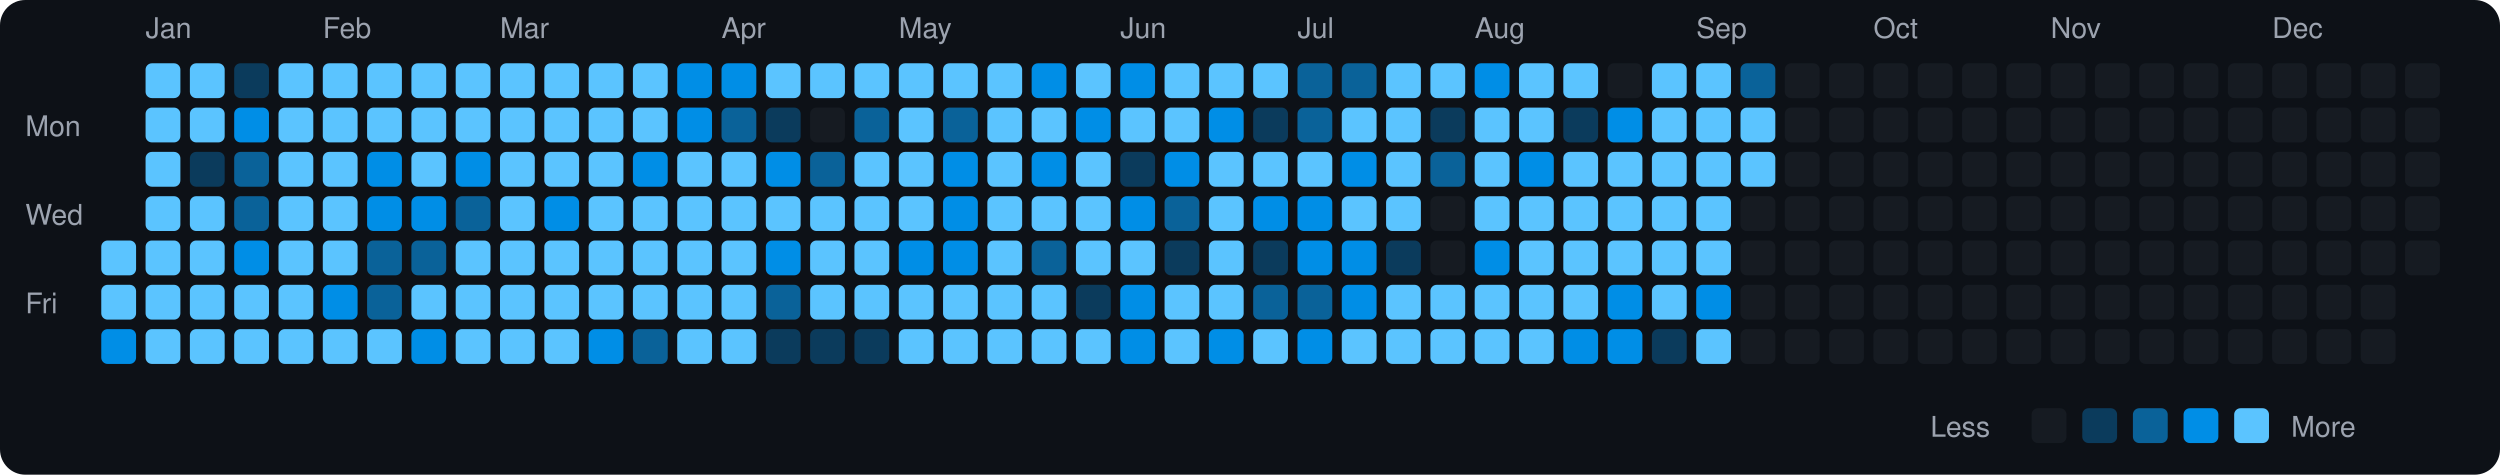
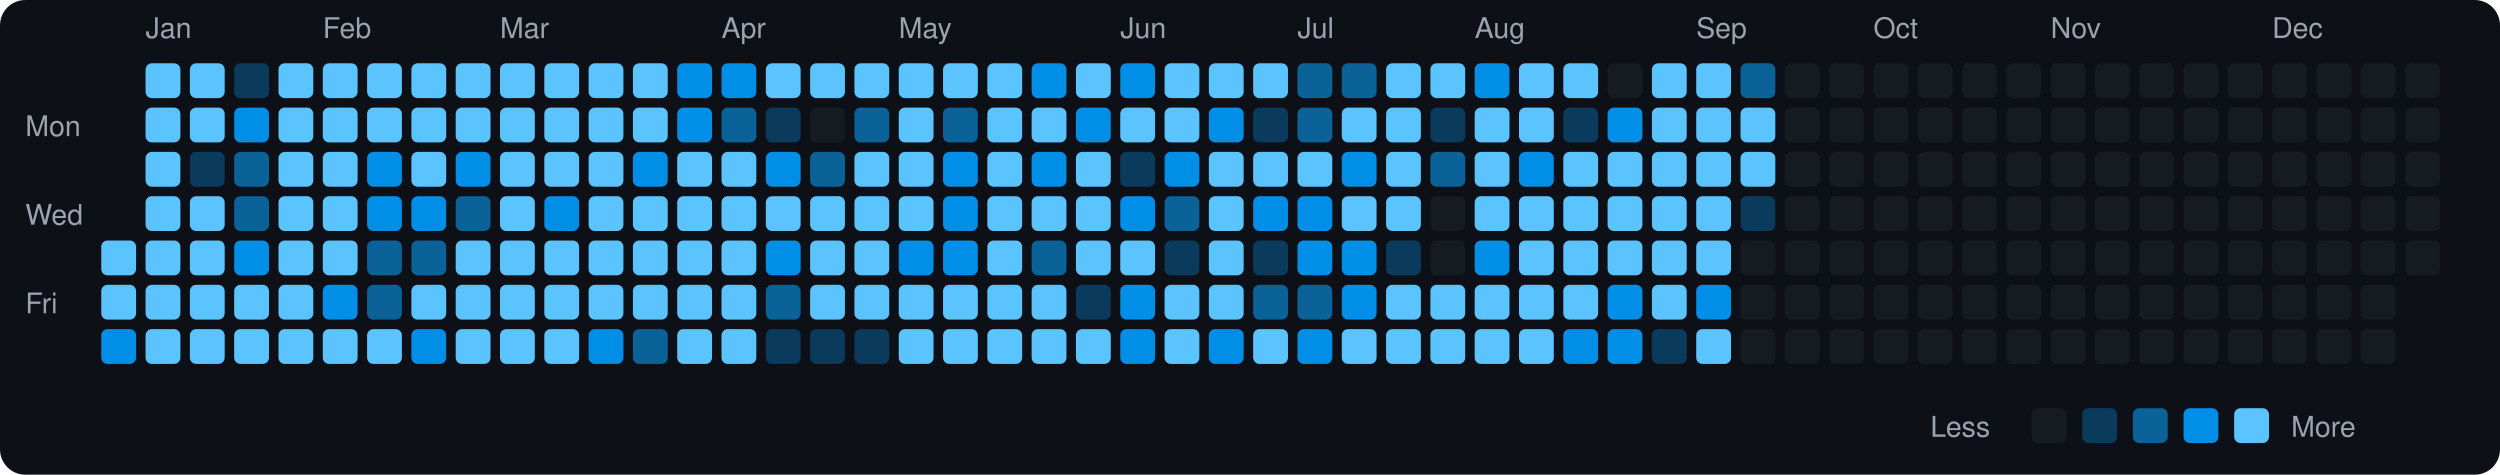
<svg xmlns="http://www.w3.org/2000/svg" viewBox="0 0 790 150" width="790" height="150">
  <rect width="790" height="150" fill="#0d1117" rx="8" ry="8" />
  <text x="8" y="43" fill="#9ca3af" font-size="9" font-family="-apple-system, BlinkMacSystemFont, 'Segoe UI', Helvetica, Arial, sans-serif">Mon</text>
  <text x="8" y="71" fill="#9ca3af" font-size="9" font-family="-apple-system, BlinkMacSystemFont, 'Segoe UI', Helvetica, Arial, sans-serif">Wed</text>
  <text x="8" y="99" fill="#9ca3af" font-size="9" font-family="-apple-system, BlinkMacSystemFont, 'Segoe UI', Helvetica, Arial, sans-serif">Fri</text>
  <rect x="32" y="76" width="11" height="11" rx="2" ry="2" fill="#5bc4ff">
    </rect>
  <rect x="32" y="90" width="11" height="11" rx="2" ry="2" fill="#5bc4ff">
    </rect>
  <rect x="32" y="104" width="11" height="11" rx="2" ry="2" fill="#008ee6">
    </rect>
  <text x="46" y="12" fill="#9ca3af" font-size="9" font-family="-apple-system, BlinkMacSystemFont, 'Segoe UI', Helvetica, Arial, sans-serif">Jan</text>
  <rect x="46" y="20" width="11" height="11" rx="2" ry="2" fill="#5bc4ff">
    </rect>
  <rect x="46" y="34" width="11" height="11" rx="2" ry="2" fill="#5bc4ff">
    </rect>
  <rect x="46" y="48" width="11" height="11" rx="2" ry="2" fill="#5bc4ff">
    </rect>
  <rect x="46" y="62" width="11" height="11" rx="2" ry="2" fill="#5bc4ff">
    </rect>
  <rect x="46" y="76" width="11" height="11" rx="2" ry="2" fill="#5bc4ff">
    </rect>
  <rect x="46" y="90" width="11" height="11" rx="2" ry="2" fill="#5bc4ff">
    </rect>
  <rect x="46" y="104" width="11" height="11" rx="2" ry="2" fill="#5bc4ff">
    </rect>
  <rect x="60" y="20" width="11" height="11" rx="2" ry="2" fill="#5bc4ff">
    </rect>
  <rect x="60" y="34" width="11" height="11" rx="2" ry="2" fill="#5bc4ff">
    </rect>
  <rect x="60" y="48" width="11" height="11" rx="2" ry="2" fill="#0b3b5c">
    </rect>
  <rect x="60" y="62" width="11" height="11" rx="2" ry="2" fill="#5bc4ff">
    </rect>
  <rect x="60" y="76" width="11" height="11" rx="2" ry="2" fill="#5bc4ff">
    </rect>
  <rect x="60" y="90" width="11" height="11" rx="2" ry="2" fill="#5bc4ff">
    </rect>
  <rect x="60" y="104" width="11" height="11" rx="2" ry="2" fill="#5bc4ff">
    </rect>
  <rect x="74" y="20" width="11" height="11" rx="2" ry="2" fill="#0b3b5c">
    </rect>
  <rect x="74" y="34" width="11" height="11" rx="2" ry="2" fill="#008ee6">
    </rect>
  <rect x="74" y="48" width="11" height="11" rx="2" ry="2" fill="#0a6299">
    </rect>
  <rect x="74" y="62" width="11" height="11" rx="2" ry="2" fill="#0a6299">
    </rect>
  <rect x="74" y="76" width="11" height="11" rx="2" ry="2" fill="#008ee6">
    </rect>
  <rect x="74" y="90" width="11" height="11" rx="2" ry="2" fill="#5bc4ff">
    </rect>
  <rect x="74" y="104" width="11" height="11" rx="2" ry="2" fill="#5bc4ff">
    </rect>
  <rect x="88" y="20" width="11" height="11" rx="2" ry="2" fill="#5bc4ff">
    </rect>
  <rect x="88" y="34" width="11" height="11" rx="2" ry="2" fill="#5bc4ff">
    </rect>
  <rect x="88" y="48" width="11" height="11" rx="2" ry="2" fill="#5bc4ff">
    </rect>
  <rect x="88" y="62" width="11" height="11" rx="2" ry="2" fill="#5bc4ff">
    </rect>
  <rect x="88" y="76" width="11" height="11" rx="2" ry="2" fill="#5bc4ff">
    </rect>
  <rect x="88" y="90" width="11" height="11" rx="2" ry="2" fill="#5bc4ff">
    </rect>
  <rect x="88" y="104" width="11" height="11" rx="2" ry="2" fill="#5bc4ff">
    </rect>
  <text x="102" y="12" fill="#9ca3af" font-size="9" font-family="-apple-system, BlinkMacSystemFont, 'Segoe UI', Helvetica, Arial, sans-serif">Feb</text>
  <rect x="102" y="20" width="11" height="11" rx="2" ry="2" fill="#5bc4ff">
    </rect>
  <rect x="102" y="34" width="11" height="11" rx="2" ry="2" fill="#5bc4ff">
    </rect>
  <rect x="102" y="48" width="11" height="11" rx="2" ry="2" fill="#5bc4ff">
    </rect>
  <rect x="102" y="62" width="11" height="11" rx="2" ry="2" fill="#5bc4ff">
    </rect>
  <rect x="102" y="76" width="11" height="11" rx="2" ry="2" fill="#5bc4ff">
    </rect>
  <rect x="102" y="90" width="11" height="11" rx="2" ry="2" fill="#008ee6">
    </rect>
  <rect x="102" y="104" width="11" height="11" rx="2" ry="2" fill="#5bc4ff">
    </rect>
  <rect x="116" y="20" width="11" height="11" rx="2" ry="2" fill="#5bc4ff">
    </rect>
  <rect x="116" y="34" width="11" height="11" rx="2" ry="2" fill="#5bc4ff">
    </rect>
  <rect x="116" y="48" width="11" height="11" rx="2" ry="2" fill="#008ee6">
    </rect>
  <rect x="116" y="62" width="11" height="11" rx="2" ry="2" fill="#008ee6">
    </rect>
  <rect x="116" y="76" width="11" height="11" rx="2" ry="2" fill="#0a6299">
    </rect>
  <rect x="116" y="90" width="11" height="11" rx="2" ry="2" fill="#0a6299">
    </rect>
  <rect x="116" y="104" width="11" height="11" rx="2" ry="2" fill="#5bc4ff">
    </rect>
  <rect x="130" y="20" width="11" height="11" rx="2" ry="2" fill="#5bc4ff">
    </rect>
  <rect x="130" y="34" width="11" height="11" rx="2" ry="2" fill="#5bc4ff">
    </rect>
  <rect x="130" y="48" width="11" height="11" rx="2" ry="2" fill="#5bc4ff">
    </rect>
  <rect x="130" y="62" width="11" height="11" rx="2" ry="2" fill="#008ee6">
    </rect>
  <rect x="130" y="76" width="11" height="11" rx="2" ry="2" fill="#0a6299">
    </rect>
  <rect x="130" y="90" width="11" height="11" rx="2" ry="2" fill="#5bc4ff">
    </rect>
  <rect x="130" y="104" width="11" height="11" rx="2" ry="2" fill="#008ee6">
    </rect>
  <rect x="144" y="20" width="11" height="11" rx="2" ry="2" fill="#5bc4ff">
    </rect>
  <rect x="144" y="34" width="11" height="11" rx="2" ry="2" fill="#5bc4ff">
    </rect>
  <rect x="144" y="48" width="11" height="11" rx="2" ry="2" fill="#008ee6">
    </rect>
  <rect x="144" y="62" width="11" height="11" rx="2" ry="2" fill="#0a6299">
    </rect>
  <rect x="144" y="76" width="11" height="11" rx="2" ry="2" fill="#5bc4ff">
    </rect>
  <rect x="144" y="90" width="11" height="11" rx="2" ry="2" fill="#5bc4ff">
    </rect>
  <rect x="144" y="104" width="11" height="11" rx="2" ry="2" fill="#5bc4ff">
    </rect>
  <text x="158" y="12" fill="#9ca3af" font-size="9" font-family="-apple-system, BlinkMacSystemFont, 'Segoe UI', Helvetica, Arial, sans-serif">Mar</text>
  <rect x="158" y="20" width="11" height="11" rx="2" ry="2" fill="#5bc4ff">
    </rect>
  <rect x="158" y="34" width="11" height="11" rx="2" ry="2" fill="#5bc4ff">
    </rect>
  <rect x="158" y="48" width="11" height="11" rx="2" ry="2" fill="#5bc4ff">
    </rect>
  <rect x="158" y="62" width="11" height="11" rx="2" ry="2" fill="#5bc4ff">
    </rect>
  <rect x="158" y="76" width="11" height="11" rx="2" ry="2" fill="#5bc4ff">
    </rect>
  <rect x="158" y="90" width="11" height="11" rx="2" ry="2" fill="#5bc4ff">
    </rect>
  <rect x="158" y="104" width="11" height="11" rx="2" ry="2" fill="#5bc4ff">
    </rect>
  <rect x="172" y="20" width="11" height="11" rx="2" ry="2" fill="#5bc4ff">
    </rect>
  <rect x="172" y="34" width="11" height="11" rx="2" ry="2" fill="#5bc4ff">
    </rect>
  <rect x="172" y="48" width="11" height="11" rx="2" ry="2" fill="#5bc4ff">
    </rect>
  <rect x="172" y="62" width="11" height="11" rx="2" ry="2" fill="#008ee6">
    </rect>
  <rect x="172" y="76" width="11" height="11" rx="2" ry="2" fill="#5bc4ff">
    </rect>
  <rect x="172" y="90" width="11" height="11" rx="2" ry="2" fill="#5bc4ff">
    </rect>
  <rect x="172" y="104" width="11" height="11" rx="2" ry="2" fill="#5bc4ff">
    </rect>
  <rect x="186" y="20" width="11" height="11" rx="2" ry="2" fill="#5bc4ff">
    </rect>
  <rect x="186" y="34" width="11" height="11" rx="2" ry="2" fill="#5bc4ff">
    </rect>
  <rect x="186" y="48" width="11" height="11" rx="2" ry="2" fill="#5bc4ff">
    </rect>
  <rect x="186" y="62" width="11" height="11" rx="2" ry="2" fill="#5bc4ff">
    </rect>
  <rect x="186" y="76" width="11" height="11" rx="2" ry="2" fill="#5bc4ff">
    </rect>
  <rect x="186" y="90" width="11" height="11" rx="2" ry="2" fill="#5bc4ff">
    </rect>
  <rect x="186" y="104" width="11" height="11" rx="2" ry="2" fill="#008ee6">
    </rect>
  <rect x="200" y="20" width="11" height="11" rx="2" ry="2" fill="#5bc4ff">
    </rect>
  <rect x="200" y="34" width="11" height="11" rx="2" ry="2" fill="#5bc4ff">
    </rect>
  <rect x="200" y="48" width="11" height="11" rx="2" ry="2" fill="#008ee6">
    </rect>
  <rect x="200" y="62" width="11" height="11" rx="2" ry="2" fill="#5bc4ff">
    </rect>
  <rect x="200" y="76" width="11" height="11" rx="2" ry="2" fill="#5bc4ff">
    </rect>
  <rect x="200" y="90" width="11" height="11" rx="2" ry="2" fill="#5bc4ff">
    </rect>
  <rect x="200" y="104" width="11" height="11" rx="2" ry="2" fill="#0a6299">
    </rect>
  <rect x="214" y="20" width="11" height="11" rx="2" ry="2" fill="#008ee6">
    </rect>
  <rect x="214" y="34" width="11" height="11" rx="2" ry="2" fill="#008ee6">
    </rect>
  <rect x="214" y="48" width="11" height="11" rx="2" ry="2" fill="#5bc4ff">
    </rect>
  <rect x="214" y="62" width="11" height="11" rx="2" ry="2" fill="#5bc4ff">
    </rect>
  <rect x="214" y="76" width="11" height="11" rx="2" ry="2" fill="#5bc4ff">
    </rect>
  <rect x="214" y="90" width="11" height="11" rx="2" ry="2" fill="#5bc4ff">
    </rect>
  <rect x="214" y="104" width="11" height="11" rx="2" ry="2" fill="#5bc4ff">
    </rect>
  <text x="228" y="12" fill="#9ca3af" font-size="9" font-family="-apple-system, BlinkMacSystemFont, 'Segoe UI', Helvetica, Arial, sans-serif">Apr</text>
  <rect x="228" y="20" width="11" height="11" rx="2" ry="2" fill="#008ee6">
    </rect>
  <rect x="228" y="34" width="11" height="11" rx="2" ry="2" fill="#0a6299">
    </rect>
  <rect x="228" y="48" width="11" height="11" rx="2" ry="2" fill="#5bc4ff">
    </rect>
  <rect x="228" y="62" width="11" height="11" rx="2" ry="2" fill="#5bc4ff">
    </rect>
  <rect x="228" y="76" width="11" height="11" rx="2" ry="2" fill="#5bc4ff">
    </rect>
  <rect x="228" y="90" width="11" height="11" rx="2" ry="2" fill="#5bc4ff">
    </rect>
  <rect x="228" y="104" width="11" height="11" rx="2" ry="2" fill="#5bc4ff">
    </rect>
  <rect x="242" y="20" width="11" height="11" rx="2" ry="2" fill="#5bc4ff">
    </rect>
  <rect x="242" y="34" width="11" height="11" rx="2" ry="2" fill="#0b3b5c">
    </rect>
  <rect x="242" y="48" width="11" height="11" rx="2" ry="2" fill="#008ee6">
    </rect>
  <rect x="242" y="62" width="11" height="11" rx="2" ry="2" fill="#5bc4ff">
    </rect>
  <rect x="242" y="76" width="11" height="11" rx="2" ry="2" fill="#008ee6">
    </rect>
  <rect x="242" y="90" width="11" height="11" rx="2" ry="2" fill="#0a6299">
    </rect>
  <rect x="242" y="104" width="11" height="11" rx="2" ry="2" fill="#0b3b5c">
    </rect>
  <rect x="256" y="20" width="11" height="11" rx="2" ry="2" fill="#5bc4ff">
    </rect>
  <rect x="256" y="34" width="11" height="11" rx="2" ry="2" fill="#161b22">
    </rect>
  <rect x="256" y="48" width="11" height="11" rx="2" ry="2" fill="#0a6299">
    </rect>
  <rect x="256" y="62" width="11" height="11" rx="2" ry="2" fill="#5bc4ff">
    </rect>
  <rect x="256" y="76" width="11" height="11" rx="2" ry="2" fill="#5bc4ff">
    </rect>
  <rect x="256" y="90" width="11" height="11" rx="2" ry="2" fill="#5bc4ff">
    </rect>
  <rect x="256" y="104" width="11" height="11" rx="2" ry="2" fill="#0b3b5c">
    </rect>
  <rect x="270" y="20" width="11" height="11" rx="2" ry="2" fill="#5bc4ff">
    </rect>
  <rect x="270" y="34" width="11" height="11" rx="2" ry="2" fill="#0a6299">
    </rect>
  <rect x="270" y="48" width="11" height="11" rx="2" ry="2" fill="#5bc4ff">
    </rect>
  <rect x="270" y="62" width="11" height="11" rx="2" ry="2" fill="#5bc4ff">
    </rect>
  <rect x="270" y="76" width="11" height="11" rx="2" ry="2" fill="#5bc4ff">
    </rect>
  <rect x="270" y="90" width="11" height="11" rx="2" ry="2" fill="#5bc4ff">
    </rect>
  <rect x="270" y="104" width="11" height="11" rx="2" ry="2" fill="#0b3b5c">
    </rect>
  <text x="284" y="12" fill="#9ca3af" font-size="9" font-family="-apple-system, BlinkMacSystemFont, 'Segoe UI', Helvetica, Arial, sans-serif">May</text>
  <rect x="284" y="20" width="11" height="11" rx="2" ry="2" fill="#5bc4ff">
    </rect>
  <rect x="284" y="34" width="11" height="11" rx="2" ry="2" fill="#5bc4ff">
    </rect>
  <rect x="284" y="48" width="11" height="11" rx="2" ry="2" fill="#5bc4ff">
    </rect>
  <rect x="284" y="62" width="11" height="11" rx="2" ry="2" fill="#5bc4ff">
    </rect>
  <rect x="284" y="76" width="11" height="11" rx="2" ry="2" fill="#008ee6">
    </rect>
  <rect x="284" y="90" width="11" height="11" rx="2" ry="2" fill="#5bc4ff">
    </rect>
  <rect x="284" y="104" width="11" height="11" rx="2" ry="2" fill="#5bc4ff">
    </rect>
  <rect x="298" y="20" width="11" height="11" rx="2" ry="2" fill="#5bc4ff">
    </rect>
  <rect x="298" y="34" width="11" height="11" rx="2" ry="2" fill="#0a6299">
    </rect>
  <rect x="298" y="48" width="11" height="11" rx="2" ry="2" fill="#008ee6">
    </rect>
  <rect x="298" y="62" width="11" height="11" rx="2" ry="2" fill="#008ee6">
    </rect>
  <rect x="298" y="76" width="11" height="11" rx="2" ry="2" fill="#008ee6">
    </rect>
  <rect x="298" y="90" width="11" height="11" rx="2" ry="2" fill="#5bc4ff">
    </rect>
  <rect x="298" y="104" width="11" height="11" rx="2" ry="2" fill="#5bc4ff">
    </rect>
  <rect x="312" y="20" width="11" height="11" rx="2" ry="2" fill="#5bc4ff">
    </rect>
  <rect x="312" y="34" width="11" height="11" rx="2" ry="2" fill="#5bc4ff">
    </rect>
  <rect x="312" y="48" width="11" height="11" rx="2" ry="2" fill="#5bc4ff">
    </rect>
  <rect x="312" y="62" width="11" height="11" rx="2" ry="2" fill="#5bc4ff">
    </rect>
  <rect x="312" y="76" width="11" height="11" rx="2" ry="2" fill="#5bc4ff">
    </rect>
  <rect x="312" y="90" width="11" height="11" rx="2" ry="2" fill="#5bc4ff">
    </rect>
  <rect x="312" y="104" width="11" height="11" rx="2" ry="2" fill="#5bc4ff">
    </rect>
  <rect x="326" y="20" width="11" height="11" rx="2" ry="2" fill="#008ee6">
    </rect>
  <rect x="326" y="34" width="11" height="11" rx="2" ry="2" fill="#5bc4ff">
    </rect>
  <rect x="326" y="48" width="11" height="11" rx="2" ry="2" fill="#008ee6">
    </rect>
  <rect x="326" y="62" width="11" height="11" rx="2" ry="2" fill="#5bc4ff">
    </rect>
  <rect x="326" y="76" width="11" height="11" rx="2" ry="2" fill="#0a6299">
    </rect>
  <rect x="326" y="90" width="11" height="11" rx="2" ry="2" fill="#5bc4ff">
    </rect>
  <rect x="326" y="104" width="11" height="11" rx="2" ry="2" fill="#5bc4ff">
    </rect>
  <rect x="340" y="20" width="11" height="11" rx="2" ry="2" fill="#5bc4ff">
    </rect>
  <rect x="340" y="34" width="11" height="11" rx="2" ry="2" fill="#008ee6">
    </rect>
  <rect x="340" y="48" width="11" height="11" rx="2" ry="2" fill="#5bc4ff">
    </rect>
  <rect x="340" y="62" width="11" height="11" rx="2" ry="2" fill="#5bc4ff">
    </rect>
  <rect x="340" y="76" width="11" height="11" rx="2" ry="2" fill="#5bc4ff">
    </rect>
  <rect x="340" y="90" width="11" height="11" rx="2" ry="2" fill="#0b3b5c">
    </rect>
  <rect x="340" y="104" width="11" height="11" rx="2" ry="2" fill="#5bc4ff">
    </rect>
  <text x="354" y="12" fill="#9ca3af" font-size="9" font-family="-apple-system, BlinkMacSystemFont, 'Segoe UI', Helvetica, Arial, sans-serif">Jun</text>
  <rect x="354" y="20" width="11" height="11" rx="2" ry="2" fill="#008ee6">
    </rect>
  <rect x="354" y="34" width="11" height="11" rx="2" ry="2" fill="#5bc4ff">
    </rect>
  <rect x="354" y="48" width="11" height="11" rx="2" ry="2" fill="#0b3b5c">
    </rect>
  <rect x="354" y="62" width="11" height="11" rx="2" ry="2" fill="#008ee6">
    </rect>
  <rect x="354" y="76" width="11" height="11" rx="2" ry="2" fill="#5bc4ff">
    </rect>
  <rect x="354" y="90" width="11" height="11" rx="2" ry="2" fill="#008ee6">
    </rect>
  <rect x="354" y="104" width="11" height="11" rx="2" ry="2" fill="#008ee6">
    </rect>
  <rect x="368" y="20" width="11" height="11" rx="2" ry="2" fill="#5bc4ff">
    </rect>
  <rect x="368" y="34" width="11" height="11" rx="2" ry="2" fill="#5bc4ff">
    </rect>
  <rect x="368" y="48" width="11" height="11" rx="2" ry="2" fill="#008ee6">
    </rect>
  <rect x="368" y="62" width="11" height="11" rx="2" ry="2" fill="#0a6299">
    </rect>
  <rect x="368" y="76" width="11" height="11" rx="2" ry="2" fill="#0b3b5c">
    </rect>
  <rect x="368" y="90" width="11" height="11" rx="2" ry="2" fill="#5bc4ff">
    </rect>
  <rect x="368" y="104" width="11" height="11" rx="2" ry="2" fill="#5bc4ff">
    </rect>
  <rect x="382" y="20" width="11" height="11" rx="2" ry="2" fill="#5bc4ff">
    </rect>
  <rect x="382" y="34" width="11" height="11" rx="2" ry="2" fill="#008ee6">
    </rect>
  <rect x="382" y="48" width="11" height="11" rx="2" ry="2" fill="#5bc4ff">
    </rect>
  <rect x="382" y="62" width="11" height="11" rx="2" ry="2" fill="#5bc4ff">
    </rect>
  <rect x="382" y="76" width="11" height="11" rx="2" ry="2" fill="#5bc4ff">
    </rect>
  <rect x="382" y="90" width="11" height="11" rx="2" ry="2" fill="#5bc4ff">
    </rect>
  <rect x="382" y="104" width="11" height="11" rx="2" ry="2" fill="#008ee6">
    </rect>
  <rect x="396" y="20" width="11" height="11" rx="2" ry="2" fill="#5bc4ff">
    </rect>
  <rect x="396" y="34" width="11" height="11" rx="2" ry="2" fill="#0b3b5c">
    </rect>
  <rect x="396" y="48" width="11" height="11" rx="2" ry="2" fill="#5bc4ff">
    </rect>
  <rect x="396" y="62" width="11" height="11" rx="2" ry="2" fill="#008ee6">
    </rect>
  <rect x="396" y="76" width="11" height="11" rx="2" ry="2" fill="#0b3b5c">
    </rect>
  <rect x="396" y="90" width="11" height="11" rx="2" ry="2" fill="#0a6299">
    </rect>
  <rect x="396" y="104" width="11" height="11" rx="2" ry="2" fill="#5bc4ff">
    </rect>
  <text x="410" y="12" fill="#9ca3af" font-size="9" font-family="-apple-system, BlinkMacSystemFont, 'Segoe UI', Helvetica, Arial, sans-serif">Jul</text>
  <rect x="410" y="20" width="11" height="11" rx="2" ry="2" fill="#0a6299">
    </rect>
  <rect x="410" y="34" width="11" height="11" rx="2" ry="2" fill="#0a6299">
    </rect>
  <rect x="410" y="48" width="11" height="11" rx="2" ry="2" fill="#5bc4ff">
    </rect>
  <rect x="410" y="62" width="11" height="11" rx="2" ry="2" fill="#008ee6">
    </rect>
  <rect x="410" y="76" width="11" height="11" rx="2" ry="2" fill="#008ee6">
    </rect>
  <rect x="410" y="90" width="11" height="11" rx="2" ry="2" fill="#0a6299">
    </rect>
  <rect x="410" y="104" width="11" height="11" rx="2" ry="2" fill="#008ee6">
    </rect>
  <rect x="424" y="20" width="11" height="11" rx="2" ry="2" fill="#0a6299">
    </rect>
  <rect x="424" y="34" width="11" height="11" rx="2" ry="2" fill="#5bc4ff">
    </rect>
  <rect x="424" y="48" width="11" height="11" rx="2" ry="2" fill="#008ee6">
    </rect>
  <rect x="424" y="62" width="11" height="11" rx="2" ry="2" fill="#5bc4ff">
    </rect>
  <rect x="424" y="76" width="11" height="11" rx="2" ry="2" fill="#008ee6">
    </rect>
  <rect x="424" y="90" width="11" height="11" rx="2" ry="2" fill="#008ee6">
    </rect>
  <rect x="424" y="104" width="11" height="11" rx="2" ry="2" fill="#5bc4ff">
    </rect>
  <rect x="438" y="20" width="11" height="11" rx="2" ry="2" fill="#5bc4ff">
    </rect>
  <rect x="438" y="34" width="11" height="11" rx="2" ry="2" fill="#5bc4ff">
    </rect>
  <rect x="438" y="48" width="11" height="11" rx="2" ry="2" fill="#5bc4ff">
    </rect>
  <rect x="438" y="62" width="11" height="11" rx="2" ry="2" fill="#5bc4ff">
    </rect>
  <rect x="438" y="76" width="11" height="11" rx="2" ry="2" fill="#0b3b5c">
    </rect>
  <rect x="438" y="90" width="11" height="11" rx="2" ry="2" fill="#5bc4ff">
    </rect>
  <rect x="438" y="104" width="11" height="11" rx="2" ry="2" fill="#5bc4ff">
    </rect>
  <rect x="452" y="20" width="11" height="11" rx="2" ry="2" fill="#5bc4ff">
    </rect>
  <rect x="452" y="34" width="11" height="11" rx="2" ry="2" fill="#0b3b5c">
    </rect>
  <rect x="452" y="48" width="11" height="11" rx="2" ry="2" fill="#0a6299">
    </rect>
  <rect x="452" y="62" width="11" height="11" rx="2" ry="2" fill="#161b22">
    </rect>
  <rect x="452" y="76" width="11" height="11" rx="2" ry="2" fill="#161b22">
    </rect>
  <rect x="452" y="90" width="11" height="11" rx="2" ry="2" fill="#5bc4ff">
    </rect>
  <rect x="452" y="104" width="11" height="11" rx="2" ry="2" fill="#5bc4ff">
    </rect>
  <text x="466" y="12" fill="#9ca3af" font-size="9" font-family="-apple-system, BlinkMacSystemFont, 'Segoe UI', Helvetica, Arial, sans-serif">Aug</text>
  <rect x="466" y="20" width="11" height="11" rx="2" ry="2" fill="#008ee6">
    </rect>
  <rect x="466" y="34" width="11" height="11" rx="2" ry="2" fill="#5bc4ff">
    </rect>
  <rect x="466" y="48" width="11" height="11" rx="2" ry="2" fill="#5bc4ff">
    </rect>
  <rect x="466" y="62" width="11" height="11" rx="2" ry="2" fill="#5bc4ff">
    </rect>
  <rect x="466" y="76" width="11" height="11" rx="2" ry="2" fill="#008ee6">
    </rect>
  <rect x="466" y="90" width="11" height="11" rx="2" ry="2" fill="#5bc4ff">
    </rect>
  <rect x="466" y="104" width="11" height="11" rx="2" ry="2" fill="#5bc4ff">
    </rect>
  <rect x="480" y="20" width="11" height="11" rx="2" ry="2" fill="#5bc4ff">
    </rect>
  <rect x="480" y="34" width="11" height="11" rx="2" ry="2" fill="#5bc4ff">
    </rect>
  <rect x="480" y="48" width="11" height="11" rx="2" ry="2" fill="#008ee6">
    </rect>
  <rect x="480" y="62" width="11" height="11" rx="2" ry="2" fill="#5bc4ff">
    </rect>
  <rect x="480" y="76" width="11" height="11" rx="2" ry="2" fill="#5bc4ff">
    </rect>
  <rect x="480" y="90" width="11" height="11" rx="2" ry="2" fill="#5bc4ff">
    </rect>
  <rect x="480" y="104" width="11" height="11" rx="2" ry="2" fill="#5bc4ff">
    </rect>
  <rect x="494" y="20" width="11" height="11" rx="2" ry="2" fill="#5bc4ff">
    </rect>
  <rect x="494" y="34" width="11" height="11" rx="2" ry="2" fill="#0b3b5c">
    </rect>
  <rect x="494" y="48" width="11" height="11" rx="2" ry="2" fill="#5bc4ff">
    </rect>
  <rect x="494" y="62" width="11" height="11" rx="2" ry="2" fill="#5bc4ff">
    </rect>
  <rect x="494" y="76" width="11" height="11" rx="2" ry="2" fill="#5bc4ff">
    </rect>
  <rect x="494" y="90" width="11" height="11" rx="2" ry="2" fill="#5bc4ff">
    </rect>
  <rect x="494" y="104" width="11" height="11" rx="2" ry="2" fill="#008ee6">
    </rect>
  <rect x="508" y="20" width="11" height="11" rx="2" ry="2" fill="#161b22">
    </rect>
  <rect x="508" y="34" width="11" height="11" rx="2" ry="2" fill="#008ee6">
    </rect>
  <rect x="508" y="48" width="11" height="11" rx="2" ry="2" fill="#5bc4ff">
    </rect>
  <rect x="508" y="62" width="11" height="11" rx="2" ry="2" fill="#5bc4ff">
    </rect>
  <rect x="508" y="76" width="11" height="11" rx="2" ry="2" fill="#5bc4ff">
    </rect>
  <rect x="508" y="90" width="11" height="11" rx="2" ry="2" fill="#008ee6">
    </rect>
  <rect x="508" y="104" width="11" height="11" rx="2" ry="2" fill="#008ee6">
    </rect>
  <rect x="522" y="20" width="11" height="11" rx="2" ry="2" fill="#5bc4ff">
    </rect>
  <rect x="522" y="34" width="11" height="11" rx="2" ry="2" fill="#5bc4ff">
    </rect>
  <rect x="522" y="48" width="11" height="11" rx="2" ry="2" fill="#5bc4ff">
    </rect>
  <rect x="522" y="62" width="11" height="11" rx="2" ry="2" fill="#5bc4ff">
    </rect>
  <rect x="522" y="76" width="11" height="11" rx="2" ry="2" fill="#5bc4ff">
    </rect>
  <rect x="522" y="90" width="11" height="11" rx="2" ry="2" fill="#5bc4ff">
    </rect>
  <rect x="522" y="104" width="11" height="11" rx="2" ry="2" fill="#0b3b5c">
    </rect>
  <text x="536" y="12" fill="#9ca3af" font-size="9" font-family="-apple-system, BlinkMacSystemFont, 'Segoe UI', Helvetica, Arial, sans-serif">Sep</text>
  <rect x="536" y="20" width="11" height="11" rx="2" ry="2" fill="#5bc4ff">
    </rect>
  <rect x="536" y="34" width="11" height="11" rx="2" ry="2" fill="#5bc4ff">
    </rect>
  <rect x="536" y="48" width="11" height="11" rx="2" ry="2" fill="#5bc4ff">
    </rect>
  <rect x="536" y="62" width="11" height="11" rx="2" ry="2" fill="#5bc4ff">
    </rect>
  <rect x="536" y="76" width="11" height="11" rx="2" ry="2" fill="#5bc4ff">
    </rect>
  <rect x="536" y="90" width="11" height="11" rx="2" ry="2" fill="#008ee6">
    </rect>
  <rect x="536" y="104" width="11" height="11" rx="2" ry="2" fill="#5bc4ff">
    </rect>
  <rect x="550" y="20" width="11" height="11" rx="2" ry="2" fill="#0a6299">
    </rect>
  <rect x="550" y="34" width="11" height="11" rx="2" ry="2" fill="#5bc4ff">
    </rect>
  <rect x="550" y="48" width="11" height="11" rx="2" ry="2" fill="#5bc4ff">
    </rect>
-   <rect x="550" y="62" width="11" height="11" rx="2" ry="2" fill="#161b22">
+   <rect x="550" y="62" width="11" height="11" rx="2" ry="2" fill="#0b3b5c">
    </rect>
  <rect x="550" y="76" width="11" height="11" rx="2" ry="2" fill="#161b22">
    </rect>
  <rect x="550" y="90" width="11" height="11" rx="2" ry="2" fill="#161b22">
    </rect>
  <rect x="550" y="104" width="11" height="11" rx="2" ry="2" fill="#161b22">
    </rect>
  <rect x="564" y="20" width="11" height="11" rx="2" ry="2" fill="#161b22">
    </rect>
  <rect x="564" y="34" width="11" height="11" rx="2" ry="2" fill="#161b22">
    </rect>
  <rect x="564" y="48" width="11" height="11" rx="2" ry="2" fill="#161b22">
    </rect>
  <rect x="564" y="62" width="11" height="11" rx="2" ry="2" fill="#161b22">
    </rect>
  <rect x="564" y="76" width="11" height="11" rx="2" ry="2" fill="#161b22">
    </rect>
  <rect x="564" y="90" width="11" height="11" rx="2" ry="2" fill="#161b22">
    </rect>
  <rect x="564" y="104" width="11" height="11" rx="2" ry="2" fill="#161b22">
    </rect>
  <rect x="578" y="20" width="11" height="11" rx="2" ry="2" fill="#161b22">
    </rect>
  <rect x="578" y="34" width="11" height="11" rx="2" ry="2" fill="#161b22">
    </rect>
  <rect x="578" y="48" width="11" height="11" rx="2" ry="2" fill="#161b22">
    </rect>
  <rect x="578" y="62" width="11" height="11" rx="2" ry="2" fill="#161b22">
    </rect>
  <rect x="578" y="76" width="11" height="11" rx="2" ry="2" fill="#161b22">
    </rect>
  <rect x="578" y="90" width="11" height="11" rx="2" ry="2" fill="#161b22">
    </rect>
  <rect x="578" y="104" width="11" height="11" rx="2" ry="2" fill="#161b22">
    </rect>
  <text x="592" y="12" fill="#9ca3af" font-size="9" font-family="-apple-system, BlinkMacSystemFont, 'Segoe UI', Helvetica, Arial, sans-serif">Oct</text>
  <rect x="592" y="20" width="11" height="11" rx="2" ry="2" fill="#161b22">
    </rect>
  <rect x="592" y="34" width="11" height="11" rx="2" ry="2" fill="#161b22">
    </rect>
  <rect x="592" y="48" width="11" height="11" rx="2" ry="2" fill="#161b22">
    </rect>
  <rect x="592" y="62" width="11" height="11" rx="2" ry="2" fill="#161b22">
    </rect>
  <rect x="592" y="76" width="11" height="11" rx="2" ry="2" fill="#161b22">
    </rect>
  <rect x="592" y="90" width="11" height="11" rx="2" ry="2" fill="#161b22">
    </rect>
  <rect x="592" y="104" width="11" height="11" rx="2" ry="2" fill="#161b22">
    </rect>
  <rect x="606" y="20" width="11" height="11" rx="2" ry="2" fill="#161b22">
    </rect>
  <rect x="606" y="34" width="11" height="11" rx="2" ry="2" fill="#161b22">
    </rect>
  <rect x="606" y="48" width="11" height="11" rx="2" ry="2" fill="#161b22">
    </rect>
  <rect x="606" y="62" width="11" height="11" rx="2" ry="2" fill="#161b22">
    </rect>
  <rect x="606" y="76" width="11" height="11" rx="2" ry="2" fill="#161b22">
    </rect>
  <rect x="606" y="90" width="11" height="11" rx="2" ry="2" fill="#161b22">
    </rect>
  <rect x="606" y="104" width="11" height="11" rx="2" ry="2" fill="#161b22">
    </rect>
  <rect x="620" y="20" width="11" height="11" rx="2" ry="2" fill="#161b22">
    </rect>
  <rect x="620" y="34" width="11" height="11" rx="2" ry="2" fill="#161b22">
    </rect>
  <rect x="620" y="48" width="11" height="11" rx="2" ry="2" fill="#161b22">
    </rect>
  <rect x="620" y="62" width="11" height="11" rx="2" ry="2" fill="#161b22">
    </rect>
  <rect x="620" y="76" width="11" height="11" rx="2" ry="2" fill="#161b22">
    </rect>
  <rect x="620" y="90" width="11" height="11" rx="2" ry="2" fill="#161b22">
    </rect>
  <rect x="620" y="104" width="11" height="11" rx="2" ry="2" fill="#161b22">
    </rect>
  <rect x="634" y="20" width="11" height="11" rx="2" ry="2" fill="#161b22">
    </rect>
  <rect x="634" y="34" width="11" height="11" rx="2" ry="2" fill="#161b22">
    </rect>
  <rect x="634" y="48" width="11" height="11" rx="2" ry="2" fill="#161b22">
    </rect>
  <rect x="634" y="62" width="11" height="11" rx="2" ry="2" fill="#161b22">
    </rect>
  <rect x="634" y="76" width="11" height="11" rx="2" ry="2" fill="#161b22">
    </rect>
  <rect x="634" y="90" width="11" height="11" rx="2" ry="2" fill="#161b22">
    </rect>
  <rect x="634" y="104" width="11" height="11" rx="2" ry="2" fill="#161b22">
    </rect>
  <text x="648" y="12" fill="#9ca3af" font-size="9" font-family="-apple-system, BlinkMacSystemFont, 'Segoe UI', Helvetica, Arial, sans-serif">Nov</text>
  <rect x="648" y="20" width="11" height="11" rx="2" ry="2" fill="#161b22">
    </rect>
  <rect x="648" y="34" width="11" height="11" rx="2" ry="2" fill="#161b22">
    </rect>
  <rect x="648" y="48" width="11" height="11" rx="2" ry="2" fill="#161b22">
    </rect>
  <rect x="648" y="62" width="11" height="11" rx="2" ry="2" fill="#161b22">
    </rect>
  <rect x="648" y="76" width="11" height="11" rx="2" ry="2" fill="#161b22">
    </rect>
  <rect x="648" y="90" width="11" height="11" rx="2" ry="2" fill="#161b22">
    </rect>
  <rect x="648" y="104" width="11" height="11" rx="2" ry="2" fill="#161b22">
    </rect>
  <rect x="662" y="20" width="11" height="11" rx="2" ry="2" fill="#161b22">
    </rect>
  <rect x="662" y="34" width="11" height="11" rx="2" ry="2" fill="#161b22">
    </rect>
  <rect x="662" y="48" width="11" height="11" rx="2" ry="2" fill="#161b22">
    </rect>
  <rect x="662" y="62" width="11" height="11" rx="2" ry="2" fill="#161b22">
    </rect>
  <rect x="662" y="76" width="11" height="11" rx="2" ry="2" fill="#161b22">
    </rect>
  <rect x="662" y="90" width="11" height="11" rx="2" ry="2" fill="#161b22">
    </rect>
  <rect x="662" y="104" width="11" height="11" rx="2" ry="2" fill="#161b22">
    </rect>
  <rect x="676" y="20" width="11" height="11" rx="2" ry="2" fill="#161b22">
    </rect>
  <rect x="676" y="34" width="11" height="11" rx="2" ry="2" fill="#161b22">
    </rect>
  <rect x="676" y="48" width="11" height="11" rx="2" ry="2" fill="#161b22">
    </rect>
  <rect x="676" y="62" width="11" height="11" rx="2" ry="2" fill="#161b22">
    </rect>
  <rect x="676" y="76" width="11" height="11" rx="2" ry="2" fill="#161b22">
    </rect>
  <rect x="676" y="90" width="11" height="11" rx="2" ry="2" fill="#161b22">
    </rect>
  <rect x="676" y="104" width="11" height="11" rx="2" ry="2" fill="#161b22">
    </rect>
  <rect x="690" y="20" width="11" height="11" rx="2" ry="2" fill="#161b22">
    </rect>
  <rect x="690" y="34" width="11" height="11" rx="2" ry="2" fill="#161b22">
    </rect>
  <rect x="690" y="48" width="11" height="11" rx="2" ry="2" fill="#161b22">
    </rect>
  <rect x="690" y="62" width="11" height="11" rx="2" ry="2" fill="#161b22">
    </rect>
  <rect x="690" y="76" width="11" height="11" rx="2" ry="2" fill="#161b22">
    </rect>
  <rect x="690" y="90" width="11" height="11" rx="2" ry="2" fill="#161b22">
    </rect>
  <rect x="690" y="104" width="11" height="11" rx="2" ry="2" fill="#161b22">
    </rect>
  <rect x="704" y="20" width="11" height="11" rx="2" ry="2" fill="#161b22">
    </rect>
  <rect x="704" y="34" width="11" height="11" rx="2" ry="2" fill="#161b22">
    </rect>
  <rect x="704" y="48" width="11" height="11" rx="2" ry="2" fill="#161b22">
    </rect>
  <rect x="704" y="62" width="11" height="11" rx="2" ry="2" fill="#161b22">
    </rect>
  <rect x="704" y="76" width="11" height="11" rx="2" ry="2" fill="#161b22">
    </rect>
  <rect x="704" y="90" width="11" height="11" rx="2" ry="2" fill="#161b22">
    </rect>
  <rect x="704" y="104" width="11" height="11" rx="2" ry="2" fill="#161b22">
    </rect>
  <text x="718" y="12" fill="#9ca3af" font-size="9" font-family="-apple-system, BlinkMacSystemFont, 'Segoe UI', Helvetica, Arial, sans-serif">Dec</text>
  <rect x="718" y="20" width="11" height="11" rx="2" ry="2" fill="#161b22">
    </rect>
  <rect x="718" y="34" width="11" height="11" rx="2" ry="2" fill="#161b22">
    </rect>
  <rect x="718" y="48" width="11" height="11" rx="2" ry="2" fill="#161b22">
    </rect>
  <rect x="718" y="62" width="11" height="11" rx="2" ry="2" fill="#161b22">
    </rect>
  <rect x="718" y="76" width="11" height="11" rx="2" ry="2" fill="#161b22">
    </rect>
  <rect x="718" y="90" width="11" height="11" rx="2" ry="2" fill="#161b22">
    </rect>
  <rect x="718" y="104" width="11" height="11" rx="2" ry="2" fill="#161b22">
    </rect>
  <rect x="732" y="20" width="11" height="11" rx="2" ry="2" fill="#161b22">
    </rect>
  <rect x="732" y="34" width="11" height="11" rx="2" ry="2" fill="#161b22">
    </rect>
  <rect x="732" y="48" width="11" height="11" rx="2" ry="2" fill="#161b22">
    </rect>
  <rect x="732" y="62" width="11" height="11" rx="2" ry="2" fill="#161b22">
    </rect>
  <rect x="732" y="76" width="11" height="11" rx="2" ry="2" fill="#161b22">
    </rect>
  <rect x="732" y="90" width="11" height="11" rx="2" ry="2" fill="#161b22">
    </rect>
  <rect x="732" y="104" width="11" height="11" rx="2" ry="2" fill="#161b22">
    </rect>
  <rect x="746" y="20" width="11" height="11" rx="2" ry="2" fill="#161b22">
    </rect>
  <rect x="746" y="34" width="11" height="11" rx="2" ry="2" fill="#161b22">
    </rect>
  <rect x="746" y="48" width="11" height="11" rx="2" ry="2" fill="#161b22">
    </rect>
  <rect x="746" y="62" width="11" height="11" rx="2" ry="2" fill="#161b22">
    </rect>
  <rect x="746" y="76" width="11" height="11" rx="2" ry="2" fill="#161b22">
    </rect>
  <rect x="746" y="90" width="11" height="11" rx="2" ry="2" fill="#161b22">
    </rect>
  <rect x="746" y="104" width="11" height="11" rx="2" ry="2" fill="#161b22">
    </rect>
  <rect x="760" y="20" width="11" height="11" rx="2" ry="2" fill="#161b22">
    </rect>
  <rect x="760" y="34" width="11" height="11" rx="2" ry="2" fill="#161b22">
    </rect>
  <rect x="760" y="48" width="11" height="11" rx="2" ry="2" fill="#161b22">
    </rect>
  <rect x="760" y="62" width="11" height="11" rx="2" ry="2" fill="#161b22">
    </rect>
  <rect x="760" y="76" width="11" height="11" rx="2" ry="2" fill="#161b22">
    </rect>
  <text x="610" y="138" fill="#9ca3af" font-size="9" font-family="-apple-system, BlinkMacSystemFont, 'Segoe UI', Helvetica, Arial, sans-serif">Less</text>
  <rect x="642" y="129" width="11" height="11" rx="2" ry="2" fill="#161b22" />
  <rect x="658" y="129" width="11" height="11" rx="2" ry="2" fill="#0b3b5c" />
  <rect x="674" y="129" width="11" height="11" rx="2" ry="2" fill="#0a6299" />
  <rect x="690" y="129" width="11" height="11" rx="2" ry="2" fill="#008ee6" />
  <rect x="706" y="129" width="11" height="11" rx="2" ry="2" fill="#5bc4ff" />
  <text x="724" y="138" fill="#9ca3af" font-size="9" font-family="-apple-system, BlinkMacSystemFont, 'Segoe UI', Helvetica, Arial, sans-serif">More</text>
</svg>
